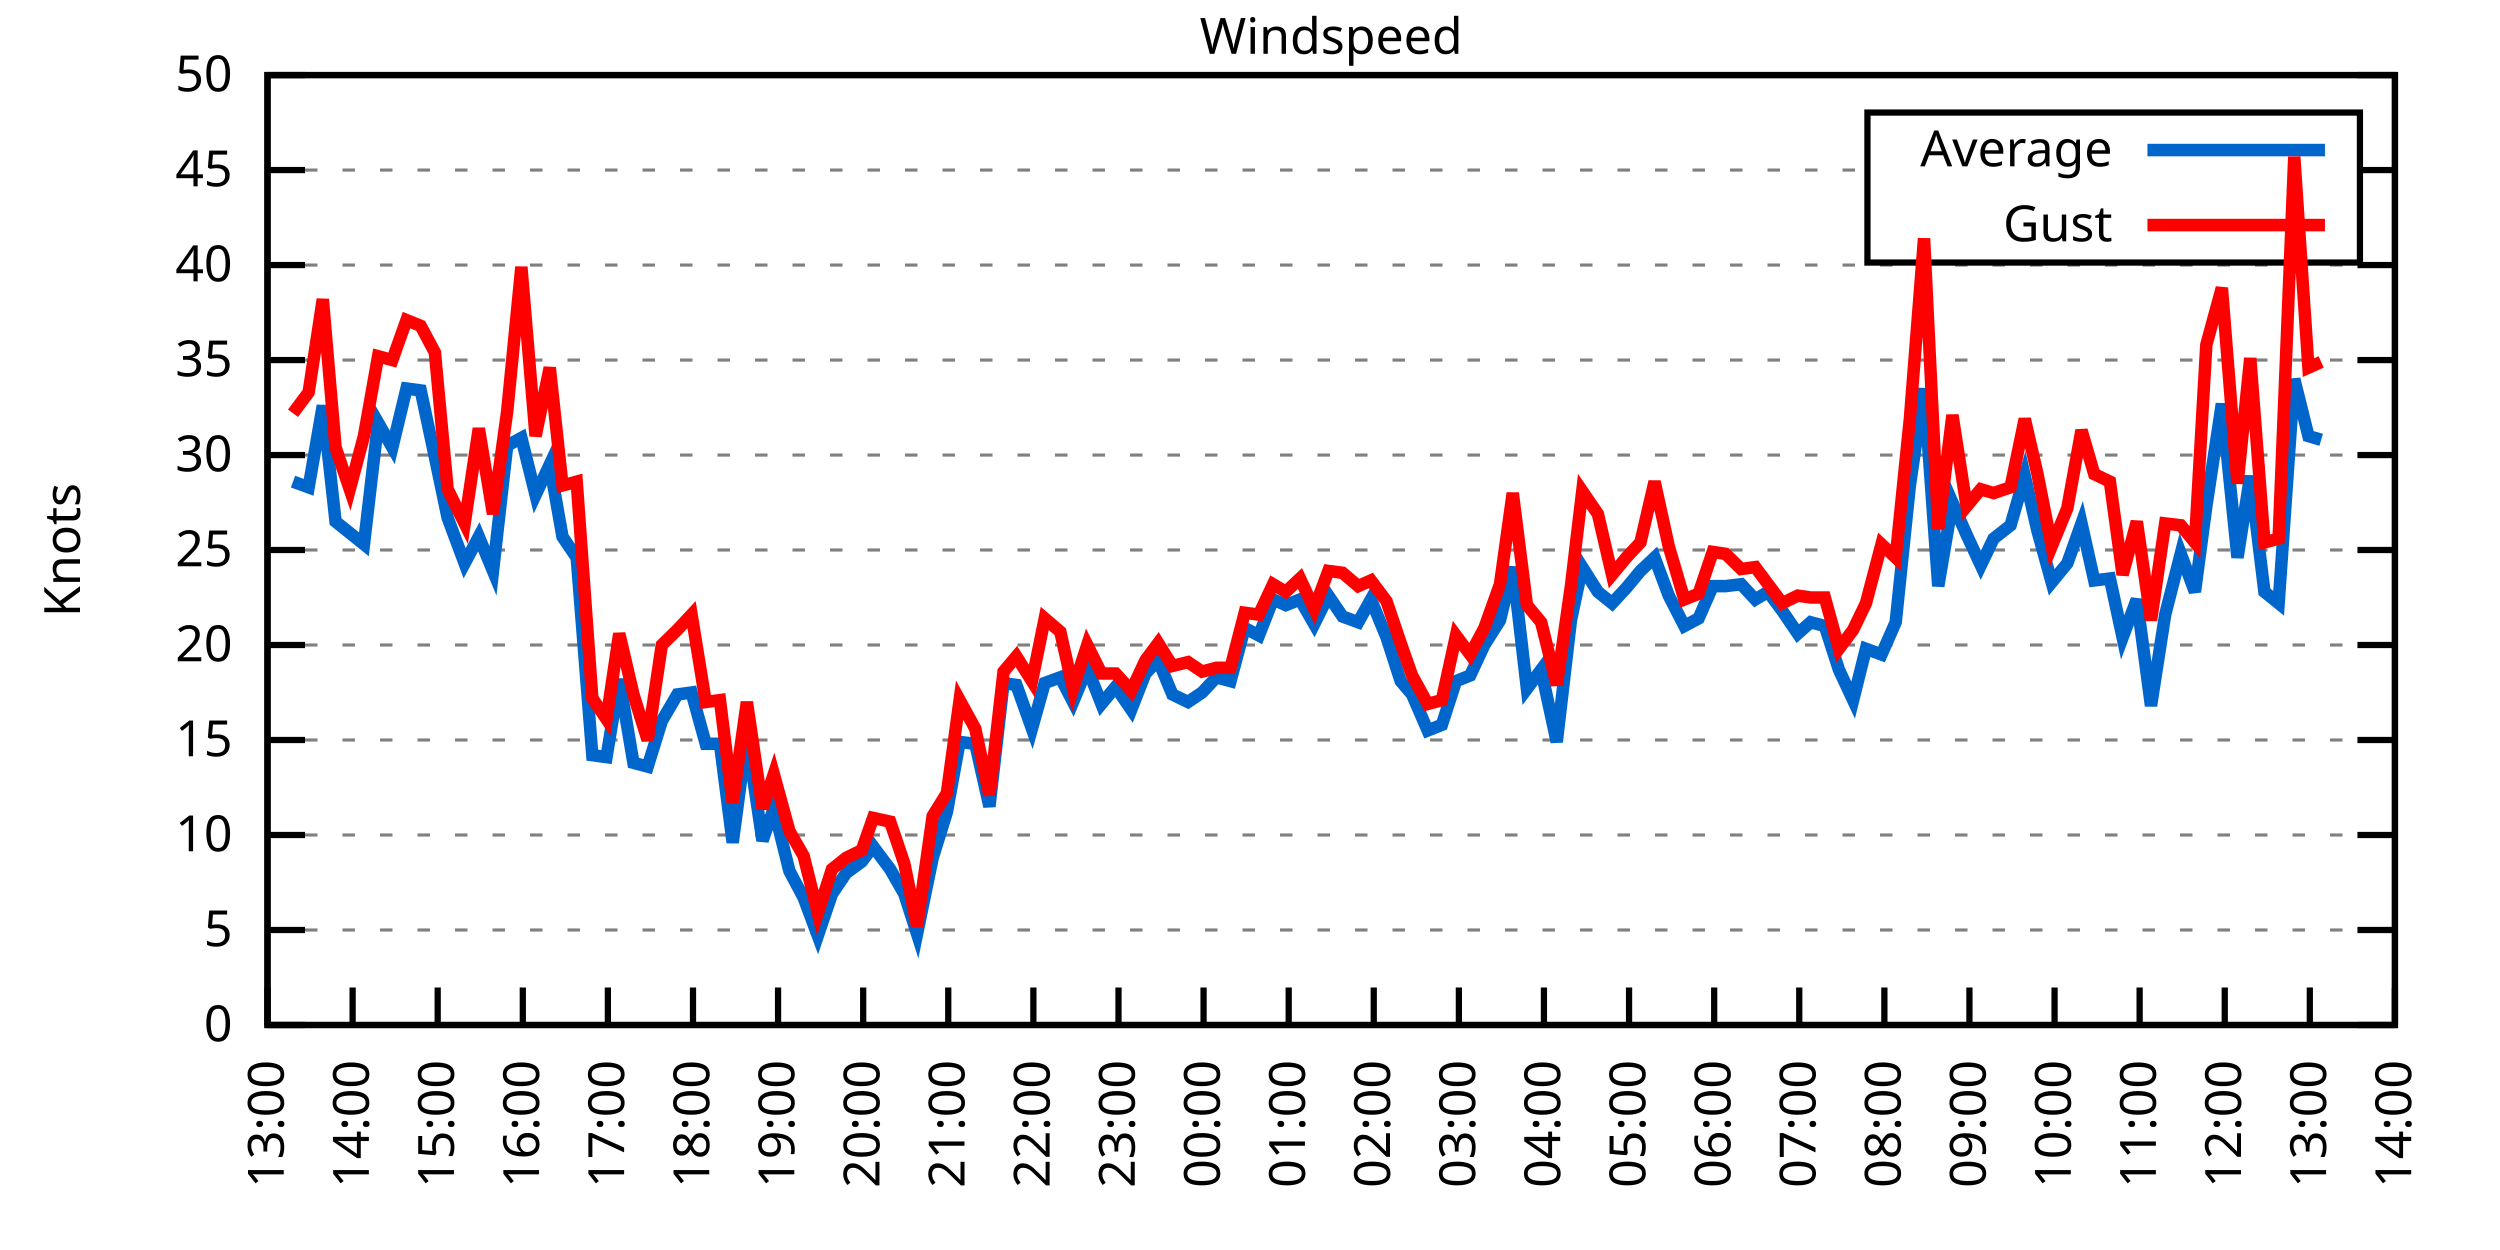
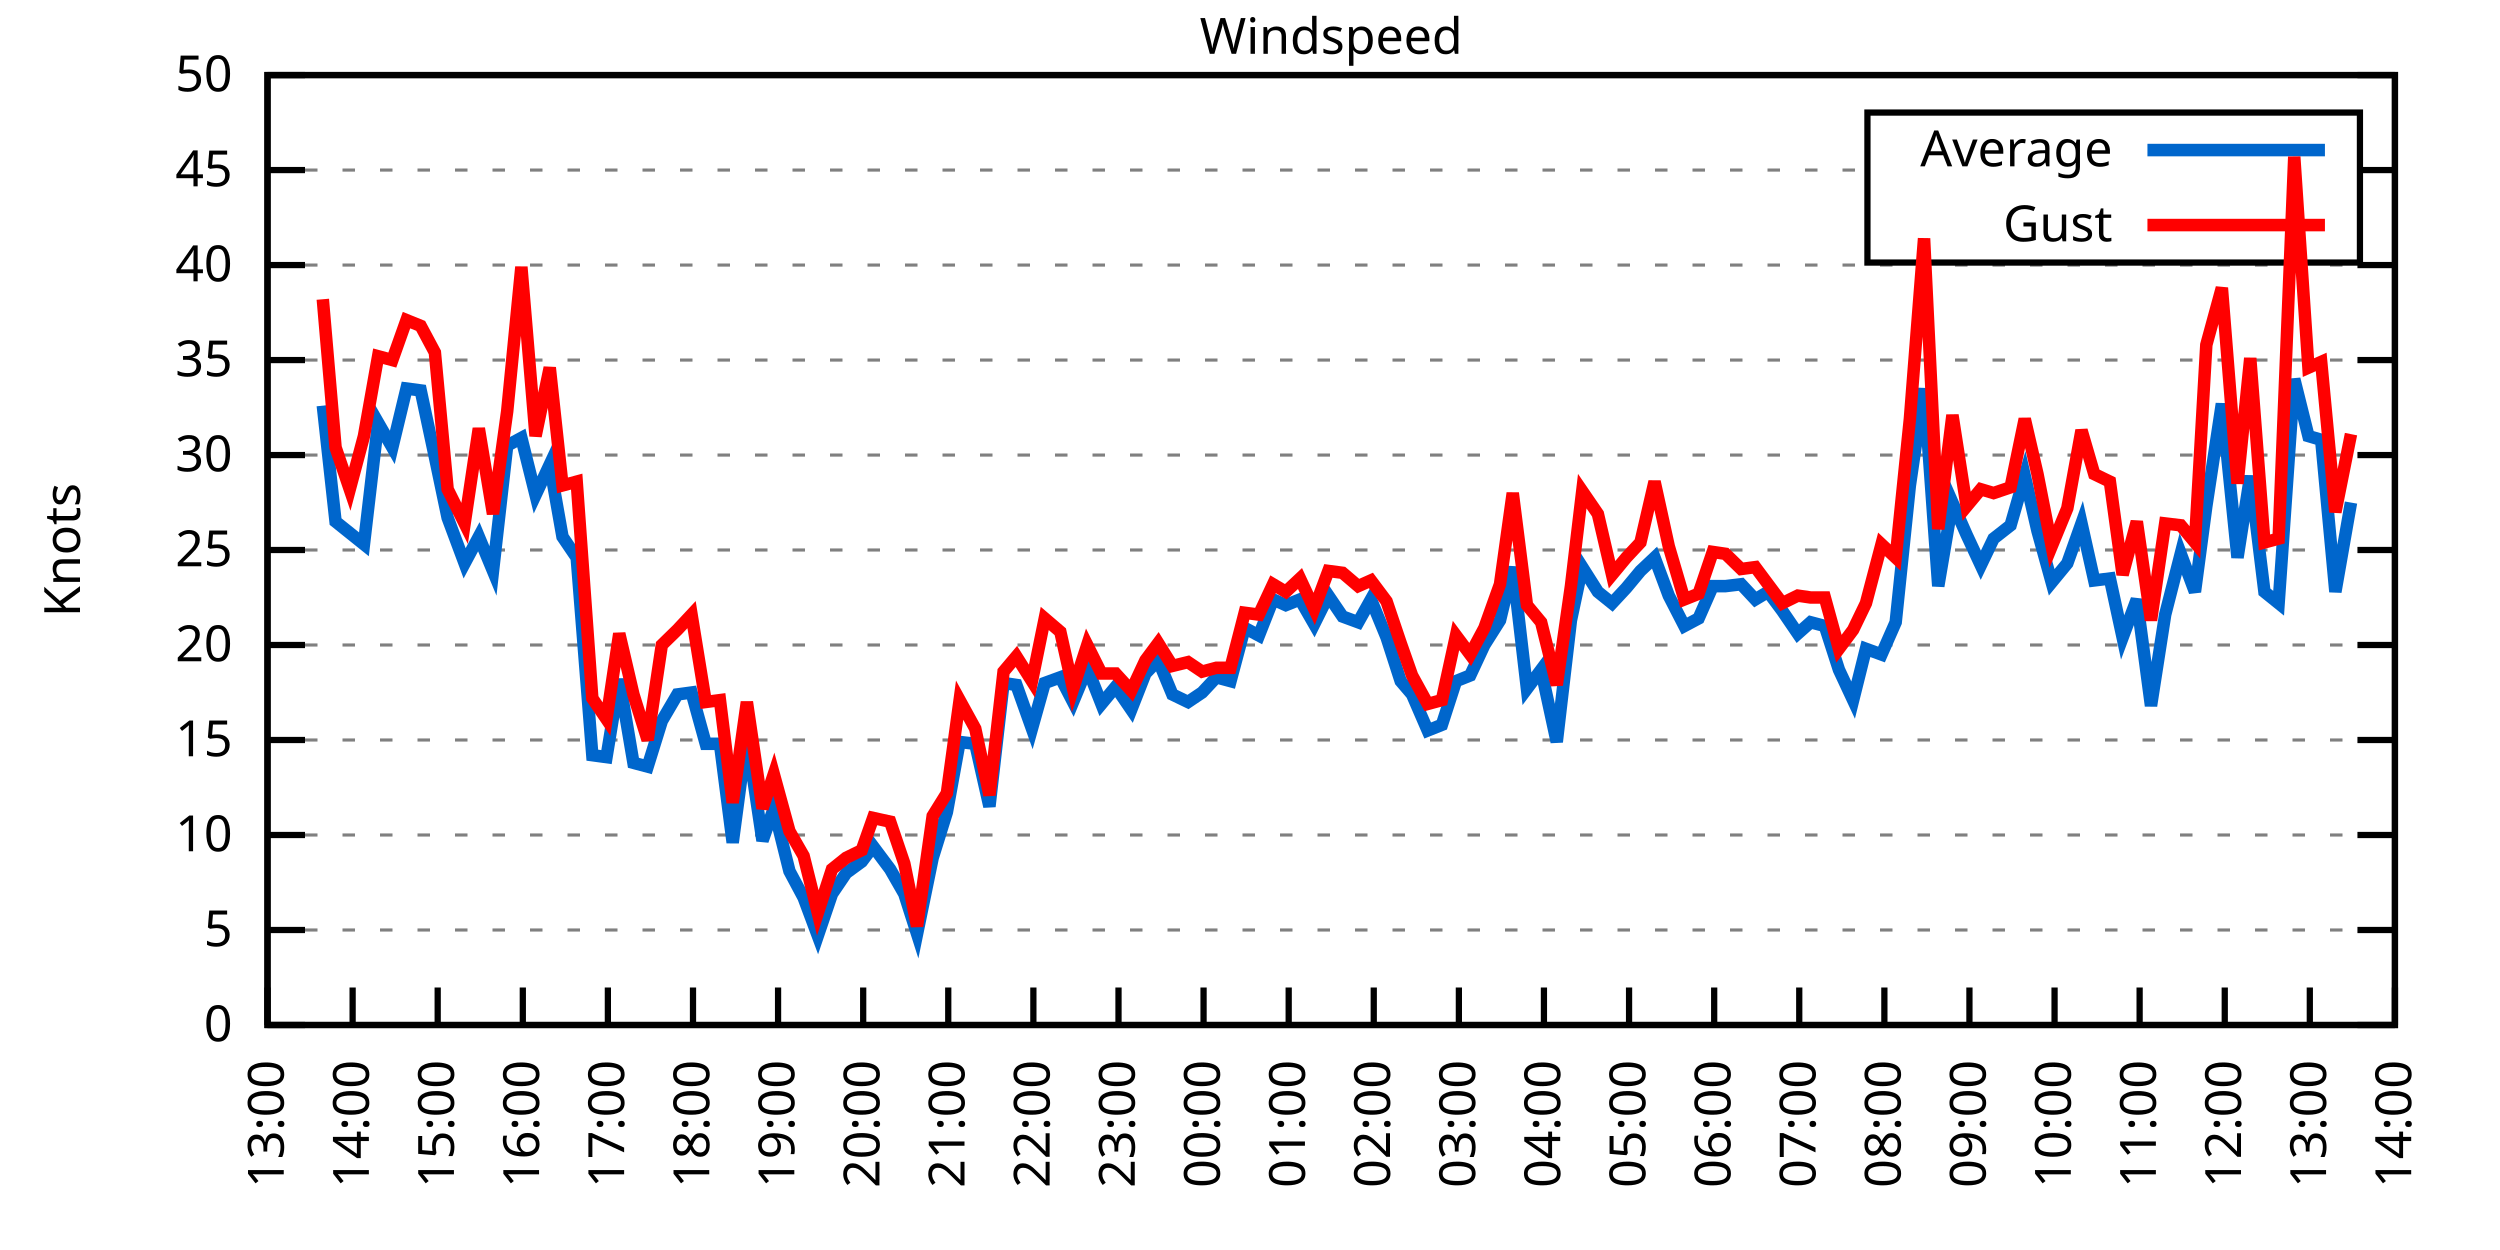
<svg xmlns="http://www.w3.org/2000/svg" xmlns:xlink="http://www.w3.org/1999/xlink" width="400" height="200" viewBox="0 0 400 200">
  <g id="gnuplot_canvas">
    <rect x="0" y="0" width="400" height="200" fill="none" />
    <defs>
      <circle id="gpDot" r="0.5" stroke-width="0.5" stroke="currentColor" />
      <path id="gpPt0" stroke-width="0.333" stroke="currentColor" d="M-1,0 h2 M0,-1 v2" />
      <path id="gpPt1" stroke-width="0.333" stroke="currentColor" d="M-1,-1 L1,1 M1,-1 L-1,1" />
      <path id="gpPt2" stroke-width="0.333" stroke="currentColor" d="M-1,0 L1,0 M0,-1 L0,1 M-1,-1 L1,1 M-1,1 L1,-1" />
      <rect id="gpPt3" stroke-width="0.333" stroke="currentColor" x="-1" y="-1" width="2" height="2" />
      <rect id="gpPt4" stroke-width="0.333" stroke="currentColor" fill="currentColor" x="-1" y="-1" width="2" height="2" />
      <circle id="gpPt5" stroke-width="0.333" stroke="currentColor" cx="0" cy="0" r="1" />
      <use xlink:href="#gpPt5" id="gpPt6" fill="currentColor" stroke="none" />
      <path id="gpPt7" stroke-width="0.333" stroke="currentColor" d="M0,-1.33 L-1.33,0.67 L1.33,0.67 z" />
      <use xlink:href="#gpPt7" id="gpPt8" fill="currentColor" stroke="none" />
      <use xlink:href="#gpPt7" id="gpPt9" stroke="currentColor" transform="rotate(180)" />
      <use xlink:href="#gpPt9" id="gpPt10" fill="currentColor" stroke="none" />
      <use xlink:href="#gpPt3" id="gpPt11" stroke="currentColor" transform="rotate(45)" />
      <use xlink:href="#gpPt11" id="gpPt12" fill="currentColor" stroke="none" />
      <path id="gpPt13" stroke-width="0.333" stroke="currentColor" d="M0,1.330 L1.265,0.411 L0.782,-1.067 L-0.782,-1.076 L-1.265,0.411 z" />
      <use xlink:href="#gpPt13" id="gpPt14" fill="currentColor" stroke="none" />
      <filter id="textbox" filterUnits="objectBoundingBox" x="0" y="0" height="1" width="1">
        <feFlood flood-color="white" flood-opacity="1" result="bgnd" />
        <feComposite in="SourceGraphic" in2="bgnd" operator="atop" />
      </filter>
      <filter id="greybox" filterUnits="objectBoundingBox" x="0" y="0" height="1" width="1">
        <feFlood flood-color="lightgrey" flood-opacity="1" result="grey" />
        <feComposite in="SourceGraphic" in2="grey" operator="atop" />
      </filter>
    </defs>
    <g fill="none" color="white" stroke="currentColor" stroke-width="1.00" stroke-linecap="butt" stroke-linejoin="miter">
</g>
    <g fill="none" color="black" stroke="currentColor" stroke-width="1.00" stroke-linecap="butt" stroke-linejoin="miter">
      <g stroke="none" shape-rendering="crispEdges">
        <polygon fill="rgb(255, 255, 255)" points="42.80,164.00 383.18,164.00 383.18,12.02 42.80,12.02 " />
      </g>
    </g>
    <g fill="none" color="black" stroke="currentColor" stroke-width="1.00" stroke-linecap="butt" stroke-linejoin="miter">
</g>
    <g fill="none" color="black" stroke="black" stroke-width="0.50" stroke-linecap="butt" stroke-linejoin="miter">
</g>
    <g fill="none" color="gray" stroke="currentColor" stroke-width="0.50" stroke-linecap="butt" stroke-linejoin="miter">
      <path stroke="gray" stroke-dasharray="2,4" class="gridline" d="M42.80,164.00 L383.19,164.00  " />
    </g>
    <g fill="none" color="gray" stroke="gray" stroke-width="1.00" stroke-linecap="butt" stroke-linejoin="miter">
</g>
    <g fill="none" color="black" stroke="currentColor" stroke-width="1.00" stroke-linecap="butt" stroke-linejoin="miter">
      <path stroke="black" d="M42.80,164.00 L48.80,164.00 M383.19,164.00 L377.19,164.00  " />
      <g transform="translate(37.20,166.60)" stroke="none" fill="black" font-family="Sans" font-size="8.00" text-anchor="end">
        <text>
          <tspan font-family="Sans"> 0</tspan>
        </text>
      </g>
    </g>
    <g fill="none" color="black" stroke="currentColor" stroke-width="1.00" stroke-linecap="butt" stroke-linejoin="miter">
</g>
    <g fill="none" color="black" stroke="black" stroke-width="0.50" stroke-linecap="butt" stroke-linejoin="miter">
</g>
    <g fill="none" color="gray" stroke="currentColor" stroke-width="0.50" stroke-linecap="butt" stroke-linejoin="miter">
      <path stroke="gray" stroke-dasharray="2,4" class="gridline" d="M42.80,148.80 L383.19,148.80  " />
    </g>
    <g fill="none" color="gray" stroke="gray" stroke-width="1.00" stroke-linecap="butt" stroke-linejoin="miter">
</g>
    <g fill="none" color="black" stroke="currentColor" stroke-width="1.00" stroke-linecap="butt" stroke-linejoin="miter">
      <path stroke="black" d="M42.80,148.80 L48.80,148.80 M383.19,148.80 L377.19,148.80  " />
      <g transform="translate(37.20,151.40)" stroke="none" fill="black" font-family="Sans" font-size="8.00" text-anchor="end">
        <text>
          <tspan font-family="Sans"> 5</tspan>
        </text>
      </g>
    </g>
    <g fill="none" color="black" stroke="currentColor" stroke-width="1.00" stroke-linecap="butt" stroke-linejoin="miter">
</g>
    <g fill="none" color="black" stroke="black" stroke-width="0.50" stroke-linecap="butt" stroke-linejoin="miter">
</g>
    <g fill="none" color="gray" stroke="currentColor" stroke-width="0.50" stroke-linecap="butt" stroke-linejoin="miter">
      <path stroke="gray" stroke-dasharray="2,4" class="gridline" d="M42.80,133.60 L383.19,133.60  " />
    </g>
    <g fill="none" color="gray" stroke="gray" stroke-width="1.00" stroke-linecap="butt" stroke-linejoin="miter">
</g>
    <g fill="none" color="black" stroke="currentColor" stroke-width="1.00" stroke-linecap="butt" stroke-linejoin="miter">
      <path stroke="black" d="M42.80,133.60 L48.80,133.60 M383.19,133.60 L377.19,133.60  " />
      <g transform="translate(37.20,136.20)" stroke="none" fill="black" font-family="Sans" font-size="8.00" text-anchor="end">
        <text>
          <tspan font-family="Sans"> 10</tspan>
        </text>
      </g>
    </g>
    <g fill="none" color="black" stroke="currentColor" stroke-width="1.00" stroke-linecap="butt" stroke-linejoin="miter">
</g>
    <g fill="none" color="black" stroke="black" stroke-width="0.50" stroke-linecap="butt" stroke-linejoin="miter">
</g>
    <g fill="none" color="gray" stroke="currentColor" stroke-width="0.50" stroke-linecap="butt" stroke-linejoin="miter">
      <path stroke="gray" stroke-dasharray="2,4" class="gridline" d="M42.80,118.40 L383.19,118.40  " />
    </g>
    <g fill="none" color="gray" stroke="gray" stroke-width="1.00" stroke-linecap="butt" stroke-linejoin="miter">
</g>
    <g fill="none" color="black" stroke="currentColor" stroke-width="1.00" stroke-linecap="butt" stroke-linejoin="miter">
      <path stroke="black" d="M42.80,118.40 L48.80,118.40 M383.19,118.40 L377.19,118.40  " />
      <g transform="translate(37.20,121.00)" stroke="none" fill="black" font-family="Sans" font-size="8.00" text-anchor="end">
        <text>
          <tspan font-family="Sans"> 15</tspan>
        </text>
      </g>
    </g>
    <g fill="none" color="black" stroke="currentColor" stroke-width="1.00" stroke-linecap="butt" stroke-linejoin="miter">
</g>
    <g fill="none" color="black" stroke="black" stroke-width="0.50" stroke-linecap="butt" stroke-linejoin="miter">
</g>
    <g fill="none" color="gray" stroke="currentColor" stroke-width="0.50" stroke-linecap="butt" stroke-linejoin="miter">
      <path stroke="gray" stroke-dasharray="2,4" class="gridline" d="M42.80,103.20 L383.19,103.20  " />
    </g>
    <g fill="none" color="gray" stroke="gray" stroke-width="1.00" stroke-linecap="butt" stroke-linejoin="miter">
</g>
    <g fill="none" color="black" stroke="currentColor" stroke-width="1.00" stroke-linecap="butt" stroke-linejoin="miter">
      <path stroke="black" d="M42.80,103.20 L48.80,103.20 M383.19,103.20 L377.19,103.20  " />
      <g transform="translate(37.20,105.80)" stroke="none" fill="black" font-family="Sans" font-size="8.00" text-anchor="end">
        <text>
          <tspan font-family="Sans"> 20</tspan>
        </text>
      </g>
    </g>
    <g fill="none" color="black" stroke="currentColor" stroke-width="1.00" stroke-linecap="butt" stroke-linejoin="miter">
</g>
    <g fill="none" color="black" stroke="black" stroke-width="0.50" stroke-linecap="butt" stroke-linejoin="miter">
</g>
    <g fill="none" color="gray" stroke="currentColor" stroke-width="0.50" stroke-linecap="butt" stroke-linejoin="miter">
      <path stroke="gray" stroke-dasharray="2,4" class="gridline" d="M42.80,88.00 L383.19,88.00  " />
    </g>
    <g fill="none" color="gray" stroke="gray" stroke-width="1.00" stroke-linecap="butt" stroke-linejoin="miter">
</g>
    <g fill="none" color="black" stroke="currentColor" stroke-width="1.00" stroke-linecap="butt" stroke-linejoin="miter">
      <path stroke="black" d="M42.80,88.00 L48.80,88.00 M383.19,88.00 L377.19,88.00  " />
      <g transform="translate(37.20,90.60)" stroke="none" fill="black" font-family="Sans" font-size="8.00" text-anchor="end">
        <text>
          <tspan font-family="Sans"> 25</tspan>
        </text>
      </g>
    </g>
    <g fill="none" color="black" stroke="currentColor" stroke-width="1.00" stroke-linecap="butt" stroke-linejoin="miter">
</g>
    <g fill="none" color="black" stroke="black" stroke-width="0.50" stroke-linecap="butt" stroke-linejoin="miter">
</g>
    <g fill="none" color="gray" stroke="currentColor" stroke-width="0.50" stroke-linecap="butt" stroke-linejoin="miter">
      <path stroke="gray" stroke-dasharray="2,4" class="gridline" d="M42.80,72.81 L383.19,72.81  " />
    </g>
    <g fill="none" color="gray" stroke="gray" stroke-width="1.00" stroke-linecap="butt" stroke-linejoin="miter">
</g>
    <g fill="none" color="black" stroke="currentColor" stroke-width="1.00" stroke-linecap="butt" stroke-linejoin="miter">
      <path stroke="black" d="M42.80,72.81 L48.80,72.81 M383.19,72.81 L377.19,72.81  " />
      <g transform="translate(37.20,75.41)" stroke="none" fill="black" font-family="Sans" font-size="8.00" text-anchor="end">
        <text>
          <tspan font-family="Sans"> 30</tspan>
        </text>
      </g>
    </g>
    <g fill="none" color="black" stroke="currentColor" stroke-width="1.00" stroke-linecap="butt" stroke-linejoin="miter">
</g>
    <g fill="none" color="black" stroke="black" stroke-width="0.50" stroke-linecap="butt" stroke-linejoin="miter">
</g>
    <g fill="none" color="gray" stroke="currentColor" stroke-width="0.50" stroke-linecap="butt" stroke-linejoin="miter">
      <path stroke="gray" stroke-dasharray="2,4" class="gridline" d="M42.80,57.61 L383.19,57.61  " />
    </g>
    <g fill="none" color="gray" stroke="gray" stroke-width="1.00" stroke-linecap="butt" stroke-linejoin="miter">
</g>
    <g fill="none" color="black" stroke="currentColor" stroke-width="1.00" stroke-linecap="butt" stroke-linejoin="miter">
      <path stroke="black" d="M42.80,57.61 L48.80,57.61 M383.19,57.61 L377.19,57.61  " />
      <g transform="translate(37.20,60.21)" stroke="none" fill="black" font-family="Sans" font-size="8.00" text-anchor="end">
        <text>
          <tspan font-family="Sans"> 35</tspan>
        </text>
      </g>
    </g>
    <g fill="none" color="black" stroke="currentColor" stroke-width="1.00" stroke-linecap="butt" stroke-linejoin="miter">
</g>
    <g fill="none" color="black" stroke="black" stroke-width="0.50" stroke-linecap="butt" stroke-linejoin="miter">
</g>
    <g fill="none" color="gray" stroke="currentColor" stroke-width="0.50" stroke-linecap="butt" stroke-linejoin="miter">
      <path stroke="gray" stroke-dasharray="2,4" class="gridline" d="M42.80,42.41 L383.19,42.41  " />
    </g>
    <g fill="none" color="gray" stroke="gray" stroke-width="1.00" stroke-linecap="butt" stroke-linejoin="miter">
</g>
    <g fill="none" color="black" stroke="currentColor" stroke-width="1.00" stroke-linecap="butt" stroke-linejoin="miter">
      <path stroke="black" d="M42.80,42.41 L48.80,42.41 M383.19,42.41 L377.19,42.41  " />
      <g transform="translate(37.20,45.01)" stroke="none" fill="black" font-family="Sans" font-size="8.00" text-anchor="end">
        <text>
          <tspan font-family="Sans"> 40</tspan>
        </text>
      </g>
    </g>
    <g fill="none" color="black" stroke="currentColor" stroke-width="1.00" stroke-linecap="butt" stroke-linejoin="miter">
</g>
    <g fill="none" color="black" stroke="black" stroke-width="0.50" stroke-linecap="butt" stroke-linejoin="miter">
</g>
    <g fill="none" color="gray" stroke="currentColor" stroke-width="0.50" stroke-linecap="butt" stroke-linejoin="miter">
      <path stroke="gray" stroke-dasharray="2,4" class="gridline" d="M42.80,27.21 L298.79,27.21 M377.59,27.21 L383.19,27.21  " />
    </g>
    <g fill="none" color="gray" stroke="gray" stroke-width="1.00" stroke-linecap="butt" stroke-linejoin="miter">
</g>
    <g fill="none" color="black" stroke="currentColor" stroke-width="1.00" stroke-linecap="butt" stroke-linejoin="miter">
      <path stroke="black" d="M42.80,27.21 L48.80,27.21 M383.19,27.21 L377.19,27.21  " />
      <g transform="translate(37.20,29.81)" stroke="none" fill="black" font-family="Sans" font-size="8.00" text-anchor="end">
        <text>
          <tspan font-family="Sans"> 45</tspan>
        </text>
      </g>
    </g>
    <g fill="none" color="black" stroke="currentColor" stroke-width="1.00" stroke-linecap="butt" stroke-linejoin="miter">
</g>
    <g fill="none" color="black" stroke="black" stroke-width="0.50" stroke-linecap="butt" stroke-linejoin="miter">
</g>
    <g fill="none" color="gray" stroke="currentColor" stroke-width="0.50" stroke-linecap="butt" stroke-linejoin="miter">
      <path stroke="gray" stroke-dasharray="2,4" class="gridline" d="M42.80,12.01 L383.19,12.01  " />
    </g>
    <g fill="none" color="gray" stroke="gray" stroke-width="1.00" stroke-linecap="butt" stroke-linejoin="miter">
</g>
    <g fill="none" color="black" stroke="currentColor" stroke-width="1.00" stroke-linecap="butt" stroke-linejoin="miter">
      <path stroke="black" d="M42.80,12.01 L48.80,12.01 M383.19,12.01 L377.19,12.01  " />
      <g transform="translate(37.20,14.61)" stroke="none" fill="black" font-family="Sans" font-size="8.00" text-anchor="end">
        <text>
          <tspan font-family="Sans"> 50</tspan>
        </text>
      </g>
    </g>
    <g fill="none" color="black" stroke="currentColor" stroke-width="1.00" stroke-linecap="butt" stroke-linejoin="miter">
      <path stroke="black" d="M42.80,164.00 L42.80,158.00  " />
      <g transform="translate(45.40,169.60) rotate(270.00)" stroke="none" fill="black" font-family="Sans" font-size="8.00" text-anchor="end">
        <text>
          <tspan font-family="Sans">13:00</tspan>
        </text>
      </g>
    </g>
    <g fill="none" color="black" stroke="currentColor" stroke-width="1.00" stroke-linecap="butt" stroke-linejoin="miter">
      <path stroke="black" d="M56.42,164.00 L56.42,158.00  " />
      <g transform="translate(59.02,169.60) rotate(270.00)" stroke="none" fill="black" font-family="Sans" font-size="8.00" text-anchor="end">
        <text>
          <tspan font-family="Sans">14:00</tspan>
        </text>
      </g>
    </g>
    <g fill="none" color="black" stroke="currentColor" stroke-width="1.00" stroke-linecap="butt" stroke-linejoin="miter">
      <path stroke="black" d="M70.03,164.00 L70.03,158.00  " />
      <g transform="translate(72.63,169.60) rotate(270.00)" stroke="none" fill="black" font-family="Sans" font-size="8.00" text-anchor="end">
        <text>
          <tspan font-family="Sans">15:00</tspan>
        </text>
      </g>
    </g>
    <g fill="none" color="black" stroke="currentColor" stroke-width="1.00" stroke-linecap="butt" stroke-linejoin="miter">
      <path stroke="black" d="M83.65,164.00 L83.65,158.00  " />
      <g transform="translate(86.25,169.60) rotate(270.00)" stroke="none" fill="black" font-family="Sans" font-size="8.00" text-anchor="end">
        <text>
          <tspan font-family="Sans">16:00</tspan>
        </text>
      </g>
    </g>
    <g fill="none" color="black" stroke="currentColor" stroke-width="1.00" stroke-linecap="butt" stroke-linejoin="miter">
      <path stroke="black" d="M97.26,164.00 L97.26,158.00  " />
      <g transform="translate(99.86,169.60) rotate(270.00)" stroke="none" fill="black" font-family="Sans" font-size="8.00" text-anchor="end">
        <text>
          <tspan font-family="Sans">17:00</tspan>
        </text>
      </g>
    </g>
    <g fill="none" color="black" stroke="currentColor" stroke-width="1.00" stroke-linecap="butt" stroke-linejoin="miter">
      <path stroke="black" d="M110.88,164.00 L110.88,158.00  " />
      <g transform="translate(113.48,169.60) rotate(270.00)" stroke="none" fill="black" font-family="Sans" font-size="8.00" text-anchor="end">
        <text>
          <tspan font-family="Sans">18:00</tspan>
        </text>
      </g>
    </g>
    <g fill="none" color="black" stroke="currentColor" stroke-width="1.00" stroke-linecap="butt" stroke-linejoin="miter">
      <path stroke="black" d="M124.49,164.00 L124.49,158.00  " />
      <g transform="translate(127.09,169.60) rotate(270.00)" stroke="none" fill="black" font-family="Sans" font-size="8.00" text-anchor="end">
        <text>
          <tspan font-family="Sans">19:00</tspan>
        </text>
      </g>
    </g>
    <g fill="none" color="black" stroke="currentColor" stroke-width="1.00" stroke-linecap="butt" stroke-linejoin="miter">
      <path stroke="black" d="M138.11,164.00 L138.11,158.00  " />
      <g transform="translate(140.71,169.60) rotate(270.00)" stroke="none" fill="black" font-family="Sans" font-size="8.00" text-anchor="end">
        <text>
          <tspan font-family="Sans">20:00</tspan>
        </text>
      </g>
    </g>
    <g fill="none" color="black" stroke="currentColor" stroke-width="1.00" stroke-linecap="butt" stroke-linejoin="miter">
      <path stroke="black" d="M151.72,164.00 L151.72,158.00  " />
      <g transform="translate(154.32,169.60) rotate(270.00)" stroke="none" fill="black" font-family="Sans" font-size="8.00" text-anchor="end">
        <text>
          <tspan font-family="Sans">21:00</tspan>
        </text>
      </g>
    </g>
    <g fill="none" color="black" stroke="currentColor" stroke-width="1.00" stroke-linecap="butt" stroke-linejoin="miter">
      <path stroke="black" d="M165.34,164.00 L165.34,158.00  " />
      <g transform="translate(167.94,169.60) rotate(270.00)" stroke="none" fill="black" font-family="Sans" font-size="8.00" text-anchor="end">
        <text>
          <tspan font-family="Sans">22:00</tspan>
        </text>
      </g>
    </g>
    <g fill="none" color="black" stroke="currentColor" stroke-width="1.00" stroke-linecap="butt" stroke-linejoin="miter">
      <path stroke="black" d="M178.96,164.00 L178.96,158.00  " />
      <g transform="translate(181.56,169.60) rotate(270.00)" stroke="none" fill="black" font-family="Sans" font-size="8.00" text-anchor="end">
        <text>
          <tspan font-family="Sans">23:00</tspan>
        </text>
      </g>
    </g>
    <g fill="none" color="black" stroke="currentColor" stroke-width="1.00" stroke-linecap="butt" stroke-linejoin="miter">
      <path stroke="black" d="M192.57,164.00 L192.57,158.00  " />
      <g transform="translate(195.17,169.60) rotate(270.00)" stroke="none" fill="black" font-family="Sans" font-size="8.00" text-anchor="end">
        <text>
          <tspan font-family="Sans">00:00</tspan>
        </text>
      </g>
    </g>
    <g fill="none" color="black" stroke="currentColor" stroke-width="1.00" stroke-linecap="butt" stroke-linejoin="miter">
      <path stroke="black" d="M206.19,164.00 L206.19,158.00  " />
      <g transform="translate(208.79,169.60) rotate(270.00)" stroke="none" fill="black" font-family="Sans" font-size="8.00" text-anchor="end">
        <text>
          <tspan font-family="Sans">01:00</tspan>
        </text>
      </g>
    </g>
    <g fill="none" color="black" stroke="currentColor" stroke-width="1.00" stroke-linecap="butt" stroke-linejoin="miter">
      <path stroke="black" d="M219.80,164.00 L219.80,158.00  " />
      <g transform="translate(222.40,169.60) rotate(270.00)" stroke="none" fill="black" font-family="Sans" font-size="8.00" text-anchor="end">
        <text>
          <tspan font-family="Sans">02:00</tspan>
        </text>
      </g>
    </g>
    <g fill="none" color="black" stroke="currentColor" stroke-width="1.00" stroke-linecap="butt" stroke-linejoin="miter">
      <path stroke="black" d="M233.42,164.00 L233.42,158.00  " />
      <g transform="translate(236.02,169.60) rotate(270.00)" stroke="none" fill="black" font-family="Sans" font-size="8.00" text-anchor="end">
        <text>
          <tspan font-family="Sans">03:00</tspan>
        </text>
      </g>
    </g>
    <g fill="none" color="black" stroke="currentColor" stroke-width="1.00" stroke-linecap="butt" stroke-linejoin="miter">
      <path stroke="black" d="M247.03,164.00 L247.03,158.00  " />
      <g transform="translate(249.63,169.60) rotate(270.00)" stroke="none" fill="black" font-family="Sans" font-size="8.00" text-anchor="end">
        <text>
          <tspan font-family="Sans">04:00</tspan>
        </text>
      </g>
    </g>
    <g fill="none" color="black" stroke="currentColor" stroke-width="1.00" stroke-linecap="butt" stroke-linejoin="miter">
      <path stroke="black" d="M260.65,164.00 L260.65,158.00  " />
      <g transform="translate(263.25,169.60) rotate(270.00)" stroke="none" fill="black" font-family="Sans" font-size="8.00" text-anchor="end">
        <text>
          <tspan font-family="Sans">05:00</tspan>
        </text>
      </g>
    </g>
    <g fill="none" color="black" stroke="currentColor" stroke-width="1.00" stroke-linecap="butt" stroke-linejoin="miter">
      <path stroke="black" d="M274.27,164.00 L274.27,158.00  " />
      <g transform="translate(276.87,169.60) rotate(270.00)" stroke="none" fill="black" font-family="Sans" font-size="8.00" text-anchor="end">
        <text>
          <tspan font-family="Sans">06:00</tspan>
        </text>
      </g>
    </g>
    <g fill="none" color="black" stroke="currentColor" stroke-width="1.00" stroke-linecap="butt" stroke-linejoin="miter">
      <path stroke="black" d="M287.88,164.00 L287.88,158.00  " />
      <g transform="translate(290.48,169.60) rotate(270.00)" stroke="none" fill="black" font-family="Sans" font-size="8.00" text-anchor="end">
        <text>
          <tspan font-family="Sans">07:00</tspan>
        </text>
      </g>
    </g>
    <g fill="none" color="black" stroke="currentColor" stroke-width="1.00" stroke-linecap="butt" stroke-linejoin="miter">
      <path stroke="black" d="M301.50,164.00 L301.50,158.00  " />
      <g transform="translate(304.10,169.60) rotate(270.00)" stroke="none" fill="black" font-family="Sans" font-size="8.00" text-anchor="end">
        <text>
          <tspan font-family="Sans">08:00</tspan>
        </text>
      </g>
    </g>
    <g fill="none" color="black" stroke="currentColor" stroke-width="1.00" stroke-linecap="butt" stroke-linejoin="miter">
      <path stroke="black" d="M315.11,164.00 L315.11,158.00  " />
      <g transform="translate(317.71,169.60) rotate(270.00)" stroke="none" fill="black" font-family="Sans" font-size="8.00" text-anchor="end">
        <text>
          <tspan font-family="Sans">09:00</tspan>
        </text>
      </g>
    </g>
    <g fill="none" color="black" stroke="currentColor" stroke-width="1.00" stroke-linecap="butt" stroke-linejoin="miter">
      <path stroke="black" d="M328.73,164.00 L328.73,158.00  " />
      <g transform="translate(331.33,169.60) rotate(270.00)" stroke="none" fill="black" font-family="Sans" font-size="8.00" text-anchor="end">
        <text>
          <tspan font-family="Sans">10:00</tspan>
        </text>
      </g>
    </g>
    <g fill="none" color="black" stroke="currentColor" stroke-width="1.00" stroke-linecap="butt" stroke-linejoin="miter">
      <path stroke="black" d="M342.34,164.00 L342.34,158.00  " />
      <g transform="translate(344.94,169.60) rotate(270.00)" stroke="none" fill="black" font-family="Sans" font-size="8.00" text-anchor="end">
        <text>
          <tspan font-family="Sans">11:00</tspan>
        </text>
      </g>
    </g>
    <g fill="none" color="black" stroke="currentColor" stroke-width="1.00" stroke-linecap="butt" stroke-linejoin="miter">
      <path stroke="black" d="M355.96,164.00 L355.96,158.00  " />
      <g transform="translate(358.56,169.60) rotate(270.00)" stroke="none" fill="black" font-family="Sans" font-size="8.00" text-anchor="end">
        <text>
          <tspan font-family="Sans">12:00</tspan>
        </text>
      </g>
    </g>
    <g fill="none" color="black" stroke="currentColor" stroke-width="1.00" stroke-linecap="butt" stroke-linejoin="miter">
      <path stroke="black" d="M369.57,164.00 L369.57,158.00  " />
      <g transform="translate(372.17,169.60) rotate(270.00)" stroke="none" fill="black" font-family="Sans" font-size="8.00" text-anchor="end">
        <text>
          <tspan font-family="Sans">13:00</tspan>
        </text>
      </g>
    </g>
    <g fill="none" color="black" stroke="currentColor" stroke-width="1.00" stroke-linecap="butt" stroke-linejoin="miter">
      <path stroke="black" d="M383.19,164.00 L383.19,158.00  " />
      <g transform="translate(385.79,169.60) rotate(270.00)" stroke="none" fill="black" font-family="Sans" font-size="8.00" text-anchor="end">
        <text>
          <tspan font-family="Sans">14:00</tspan>
        </text>
      </g>
    </g>
    <g fill="none" color="black" stroke="currentColor" stroke-width="1.00" stroke-linecap="butt" stroke-linejoin="miter">
</g>
    <g fill="none" color="black" stroke="currentColor" stroke-width="1.00" stroke-linecap="butt" stroke-linejoin="miter">
      <path stroke="black" d="M42.80,12.01 L42.80,164.00 L383.19,164.00 L383.19,12.01 L42.80,12.01 Z  " />
    </g>
    <g fill="none" color="black" stroke="currentColor" stroke-width="1.00" stroke-linecap="butt" stroke-linejoin="miter">
</g>
    <g fill="none" color="black" stroke="currentColor" stroke-width="1.00" stroke-linecap="butt" stroke-linejoin="miter">
      <path stroke="black" d="M298.79,42.01 L298.79,18.01 L377.59,18.01 L377.59,42.01 L298.79,42.01 Z  " />
    </g>
    <g id="Windspeed_plot_1">
      <g fill="none" color="white" stroke="black" stroke-width="2.00" stroke-linecap="butt" stroke-linejoin="miter">
</g>
      <g fill="none" color="black" stroke="currentColor" stroke-width="2.00" stroke-linecap="butt" stroke-linejoin="miter">
        <g transform="translate(337.99,26.61)" stroke="none" fill="black" font-family="Sans" font-size="8.00" text-anchor="end">
          <text>
            <tspan font-family="Sans">Average</tspan>
          </text>
        </g>
      </g>
      <g fill="none" color="black" stroke="currentColor" stroke-width="2.00" stroke-linecap="butt" stroke-linejoin="miter">
-         <path stroke="rgb(  0, 102, 204)" d="M343.59,24.01 L371.99,24.01 M46.88,77.06 L49.38,77.97 L51.65,64.90 L53.69,83.45 L55.96,85.27 L58.23,87.09   L60.50,67.64 L62.77,71.59 L65.04,62.17 L67.31,62.47 L69.58,73.11 L71.62,82.84 L74.34,90.13 L76.61,85.88   L78.88,91.35 L81.15,71.29 L83.42,70.07 L85.69,79.19 L87.96,74.33 L90.00,85.88 L92.27,89.22 L94.77,120.83   L97.04,121.14 L99.08,108.68 L101.35,122.05 L103.62,122.66 L105.89,115.36 L108.38,111.11 L110.65,110.80 L112.92,119.01   L115.19,119.01 L117.23,134.82 L119.50,117.80 L122.00,134.51 L123.81,129.35 L126.31,139.38 L128.58,143.63 L130.85,149.71   L133.12,143.03 L135.39,139.68 L137.88,137.86 L139.70,135.43 L142.42,139.07 L144.69,143.03 L146.73,149.41 L149.23,137.25   L151.50,129.95 L153.54,118.71 L156.04,119.01 L158.31,129.04 L160.57,109.28 L162.62,109.59 L165.11,116.58 L167.16,109.28   L169.65,108.37 L171.69,112.32 L173.96,106.85 L176.23,112.63 L178.50,109.89 L181.00,113.54 L183.27,107.76 L185.31,105.64   L187.58,111.11 L190.08,112.32 L192.34,110.80 L194.61,108.37 L196.88,108.98 L199.15,100.47 L201.42,101.68 L203.69,95.91   L205.73,96.82 L208.00,95.91 L210.27,99.86 L212.54,95.30 L214.81,98.64 L217.31,99.56 L219.35,95.91 L221.85,101.99   L224.11,108.98 L225.93,111.11 L228.43,116.88 L230.70,115.97 L232.96,108.98 L235.23,108.07 L237.50,103.20 L240.00,99.25   L242.04,90.74 L244.31,110.20 L246.58,107.16 L249.08,118.71 L251.35,99.25 L253.16,90.74 L255.66,94.69 L257.93,96.52   L260.20,94.08 L262.47,91.35 L264.73,89.22 L267.00,95.30 L269.50,100.16 L271.77,98.95 L274.04,93.78 L276.08,93.78   L278.58,93.48 L280.85,95.91 L282.89,94.69 L285.16,97.73 L287.65,101.38 L289.70,99.56 L291.97,100.16 L294.23,107.16   L296.50,112.02 L298.55,103.81 L301.04,104.72 L303.31,99.56 L305.58,77.67 L307.85,62.17 L310.12,93.78 L312.39,80.41   L314.66,85.57 L316.93,90.44 L318.97,86.18 L321.69,84.05 L323.96,76.15 L326.00,84.97 L328.27,93.17 L330.77,90.13   L333.04,83.75 L335.08,92.87 L337.58,92.56 L339.62,101.99 L341.89,95.91 L344.16,112.93 L346.43,98.34 L348.92,88.61   L351.19,94.69 L353.01,81.01 L355.50,64.60 L358.00,89.22 L360.04,76.15 L362.31,94.69 L364.58,96.52 L367.08,60.65   L369.35,69.77 L371.39,70.37  " />
+         <path stroke="rgb(  0, 102, 204)" d="M343.59,24.01 L371.99,24.01 M51.65,64.90 L53.69,83.45 L55.96,85.27 L58.23,87.09 L60.50,67.64 L62.77,71.59   L65.04,62.17 L67.31,62.47 L69.58,73.11 L71.62,82.84 L74.34,90.13 L76.61,85.88 L78.88,91.35 L81.15,71.29   L83.42,70.07 L85.69,79.19 L87.96,74.33 L90.00,85.88 L92.27,89.22 L94.77,120.83 L97.04,121.14 L99.08,108.68   L101.35,122.05 L103.62,122.66 L105.89,115.36 L108.38,111.11 L110.65,110.80 L112.92,119.01 L115.19,119.01 L117.23,134.82   L119.50,117.80 L122.00,134.51 L123.81,129.35 L126.31,139.38 L128.58,143.63 L130.85,149.71 L133.12,143.03 L135.39,139.68   L137.88,137.86 L139.70,135.43 L142.42,139.07 L144.69,143.03 L146.73,149.41 L149.23,137.25 L151.50,129.95 L153.54,118.71   L156.04,119.01 L158.31,129.04 L160.57,109.28 L162.62,109.59 L165.11,116.58 L167.16,109.28 L169.65,108.37 L171.69,112.32   L173.96,106.85 L176.23,112.63 L178.50,109.89 L181.00,113.54 L183.27,107.76 L185.31,105.64 L187.58,111.11 L190.08,112.32   L192.34,110.80 L194.61,108.37 L196.88,108.98 L199.15,100.47 L201.42,101.68 L203.69,95.91 L205.73,96.82 L208.00,95.91   L210.27,99.86 L212.54,95.30 L214.81,98.64 L217.31,99.56 L219.35,95.91 L221.85,101.99 L224.11,108.98 L225.93,111.11   L228.43,116.88 L230.70,115.97 L232.96,108.98 L235.23,108.07 L237.50,103.20 L240.00,99.25 L242.04,90.74 L244.31,110.20   L246.58,107.16 L249.08,118.71 L251.35,99.25 L253.16,90.74 L255.66,94.69 L257.93,96.52 L260.20,94.08 L262.47,91.35   L264.73,89.22 L267.00,95.30 L269.50,100.16 L271.77,98.95 L274.04,93.78 L276.08,93.78 L278.58,93.48 L280.85,95.91   L282.89,94.69 L285.16,97.73 L287.65,101.38 L289.70,99.56 L291.97,100.16 L294.23,107.16 L296.50,112.02 L298.55,103.81   L301.04,104.72 L303.31,99.56 L305.58,77.67 L307.85,62.17 L310.12,93.78 L312.39,80.41 L314.66,85.57 L316.93,90.44   L318.97,86.18 L321.69,84.05 L323.96,76.15 L326.00,84.97 L328.27,93.17 L330.77,90.13 L333.04,83.75 L335.08,92.87   L337.58,92.56 L339.62,101.99 L341.89,95.91 L344.16,112.93 L346.43,98.34 L348.92,88.61 L351.19,94.69 L353.01,81.01   L355.50,64.60 L358.00,89.22 L360.04,76.15 L362.31,94.69 L364.58,96.52 L367.08,60.65 L369.35,69.77 L371.39,70.37   L373.66,94.69 L376.16,80.41  " />
      </g>
    </g>
    <g id="Windspeed_plot_2">
      <g fill="none" color="black" stroke="currentColor" stroke-width="2.00" stroke-linecap="butt" stroke-linejoin="miter">
        <g transform="translate(337.99,38.61)" stroke="none" fill="black" font-family="Sans" font-size="8.00" text-anchor="end">
          <text>
            <tspan font-family="Sans">Gust</tspan>
          </text>
        </g>
      </g>
      <g fill="none" color="black" stroke="currentColor" stroke-width="2.00" stroke-linecap="butt" stroke-linejoin="miter">
-         <path stroke="rgb(255,   0,   0)" d="M343.59,36.01 L371.99,36.01 M46.88,66.12 L49.38,62.77 L51.65,47.88 L53.69,71.59 L55.96,78.28 L58.23,69.77   L60.50,57.00 L62.77,57.61 L65.04,51.22 L67.31,52.14 L69.58,56.39 L71.62,78.28 L74.34,83.75 L76.61,68.55   L78.88,82.23 L81.15,65.81 L83.42,42.71 L85.69,69.77 L87.96,58.82 L90.00,77.67 L92.27,77.06 L94.77,111.72   L97.04,115.06 L99.08,101.38 L101.35,111.11 L103.62,118.40 L105.89,103.20 L108.38,100.77 L110.65,98.34 L112.92,112.32   L115.19,112.02 L117.23,128.43 L119.50,112.32 L122.00,129.35 L123.81,123.87 L126.31,132.99 L128.58,136.95 L130.85,146.07   L133.12,139.07 L135.39,137.25 L137.88,136.03 L139.70,130.87 L142.42,131.47 L144.69,138.16 L146.73,148.19 L149.23,130.56   L151.50,126.91 L153.54,112.02 L156.04,116.58 L158.31,127.22 L160.57,107.46 L162.62,105.03 L165.11,108.98 L167.16,98.95   L169.65,101.08 L171.69,110.20 L173.96,103.20 L176.23,107.76 L178.50,107.76 L181.00,110.50 L183.27,105.64 L185.31,102.90   L187.58,106.55 L190.08,105.94 L192.34,107.46 L194.61,106.85 L196.88,106.85 L199.15,98.04 L201.42,98.34 L203.69,93.48   L205.73,94.69 L208.00,92.56 L210.27,97.43 L212.54,91.35 L214.81,91.65 L217.31,93.78 L219.35,92.87 L221.85,96.21   L224.11,102.90 L225.93,108.07 L228.43,112.63 L230.70,112.02 L232.96,101.68 L235.23,104.72 L237.50,100.47 L240.00,93.48   L242.04,78.89 L244.31,96.82 L246.58,99.56 L249.08,109.59 L251.35,93.78 L253.16,78.58 L255.66,82.23 L257.93,91.96   L260.20,89.22 L262.47,86.79 L264.73,77.06 L267.00,87.40 L269.50,95.91 L271.77,95.00 L274.04,88.31 L276.08,88.61   L278.58,91.04 L280.85,90.74 L282.89,93.48 L285.16,96.52 L287.65,95.30 L289.70,95.60 L291.97,95.60 L294.23,103.81   L296.50,100.77 L298.55,96.52 L301.04,87.09 L303.31,89.22 L305.58,67.03 L307.85,38.15 L310.12,84.66 L312.39,66.42   L314.66,81.01 L316.93,78.28 L318.97,78.89 L321.69,77.97 L323.96,67.03 L326.00,75.85 L328.27,87.40 L330.77,81.32   L333.04,68.85 L335.08,75.85 L337.58,77.06 L339.62,91.96 L341.89,83.45 L344.16,99.25 L346.43,83.75 L348.92,84.05   L351.19,86.79 L353.01,55.18 L355.50,46.06 L358.00,77.37 L360.04,57.30 L362.31,86.79 L364.58,86.18 L367.08,25.08   L369.35,58.82 L371.39,57.91  " />
+         <path stroke="rgb(255,   0,   0)" d="M343.59,36.01 L371.99,36.01 M51.65,47.88 L53.69,71.59 L55.96,78.28 L58.23,69.77 L60.50,57.00 L62.77,57.61   L65.04,51.22 L67.31,52.14 L69.58,56.39 L71.62,78.28 L74.34,83.75 L76.61,68.55 L78.88,82.23 L81.15,65.81   L83.42,42.71 L85.69,69.77 L87.96,58.82 L90.00,77.67 L92.27,77.06 L94.77,111.72 L97.04,115.06 L99.08,101.38   L101.35,111.11 L103.62,118.40 L105.89,103.20 L108.38,100.77 L110.65,98.34 L112.92,112.32 L115.19,112.02 L117.23,128.43   L119.50,112.32 L122.00,129.35 L123.81,123.87 L126.31,132.99 L128.58,136.95 L130.85,146.07 L133.12,139.07 L135.39,137.25   L137.88,136.03 L139.70,130.87 L142.42,131.47 L144.69,138.16 L146.73,148.19 L149.23,130.56 L151.50,126.91 L153.54,112.02   L156.04,116.58 L158.31,127.22 L160.57,107.46 L162.62,105.03 L165.11,108.98 L167.16,98.95 L169.65,101.08 L171.69,110.20   L173.96,103.20 L176.23,107.76 L178.50,107.76 L181.00,110.50 L183.27,105.64 L185.31,102.90 L187.58,106.55 L190.08,105.94   L192.34,107.46 L194.61,106.85 L196.88,106.85 L199.15,98.04 L201.42,98.34 L203.69,93.48 L205.73,94.69 L208.00,92.56   L210.27,97.43 L212.54,91.35 L214.81,91.65 L217.31,93.78 L219.35,92.87 L221.85,96.21 L224.11,102.90 L225.93,108.07   L228.43,112.63 L230.70,112.02 L232.96,101.68 L235.23,104.72 L237.50,100.47 L240.00,93.48 L242.04,78.89 L244.31,96.82   L246.58,99.56 L249.08,109.59 L251.35,93.78 L253.16,78.58 L255.66,82.23 L257.93,91.96 L260.20,89.22 L262.47,86.79   L264.73,77.06 L267.00,87.40 L269.50,95.91 L271.77,95.00 L274.04,88.31 L276.08,88.61 L278.58,91.04 L280.85,90.74   L282.89,93.48 L285.16,96.52 L287.65,95.30 L289.70,95.60 L291.97,95.60 L294.23,103.81 L296.50,100.77 L298.55,96.52   L301.04,87.09 L303.31,89.22 L305.58,67.03 L307.85,38.15 L310.12,84.66 L312.39,66.42 L314.66,81.01 L316.93,78.28   L318.97,78.89 L321.69,77.97 L323.96,67.03 L326.00,75.85 L328.27,87.40 L330.77,81.32 L333.04,68.85 L335.08,75.85   L337.58,77.06 L339.62,91.96 L341.89,83.45 L344.16,99.25 L346.43,83.75 L348.92,84.05 L351.19,86.79 L353.01,55.18   L355.50,46.06 L358.00,77.37 L360.04,57.30 L362.31,86.79 L364.58,86.18 L367.08,25.08 L369.35,58.82 L371.39,57.91   L373.66,81.93 L376.16,69.46  " />
      </g>
    </g>
    <g fill="none" color="black" stroke="currentColor" stroke-width="2.00" stroke-linecap="butt" stroke-linejoin="miter">
</g>
    <g fill="none" color="black" stroke="black" stroke-width="1.00" stroke-linecap="butt" stroke-linejoin="miter">
</g>
    <g fill="none" color="black" stroke="currentColor" stroke-width="1.00" stroke-linecap="butt" stroke-linejoin="miter">
      <path stroke="black" d="M42.80,12.01 L42.80,164.00 L383.19,164.00 L383.19,12.01 L42.80,12.01 Z  " />
      <g transform="translate(12.80,88.01) rotate(270.00)" stroke="none" fill="black" font-family="Sans" font-size="8.00" text-anchor="middle">
        <text>
          <tspan font-family="Sans">Knots</tspan>
        </text>
      </g>
    </g>
    <g fill="none" color="black" stroke="currentColor" stroke-width="1.00" stroke-linecap="butt" stroke-linejoin="miter">
</g>
    <g fill="none" color="black" stroke="currentColor" stroke-width="1.00" stroke-linecap="butt" stroke-linejoin="miter">
      <g transform="translate(212.99,8.61)" stroke="none" fill="black" font-family="Sans" font-size="8.00" text-anchor="middle">
        <text>
          <tspan font-family="Sans">Windspeed</tspan>
        </text>
      </g>
    </g>
    <g fill="none" color="black" stroke="currentColor" stroke-width="1.00" stroke-linecap="butt" stroke-linejoin="miter">
</g>
  </g>
</svg>
